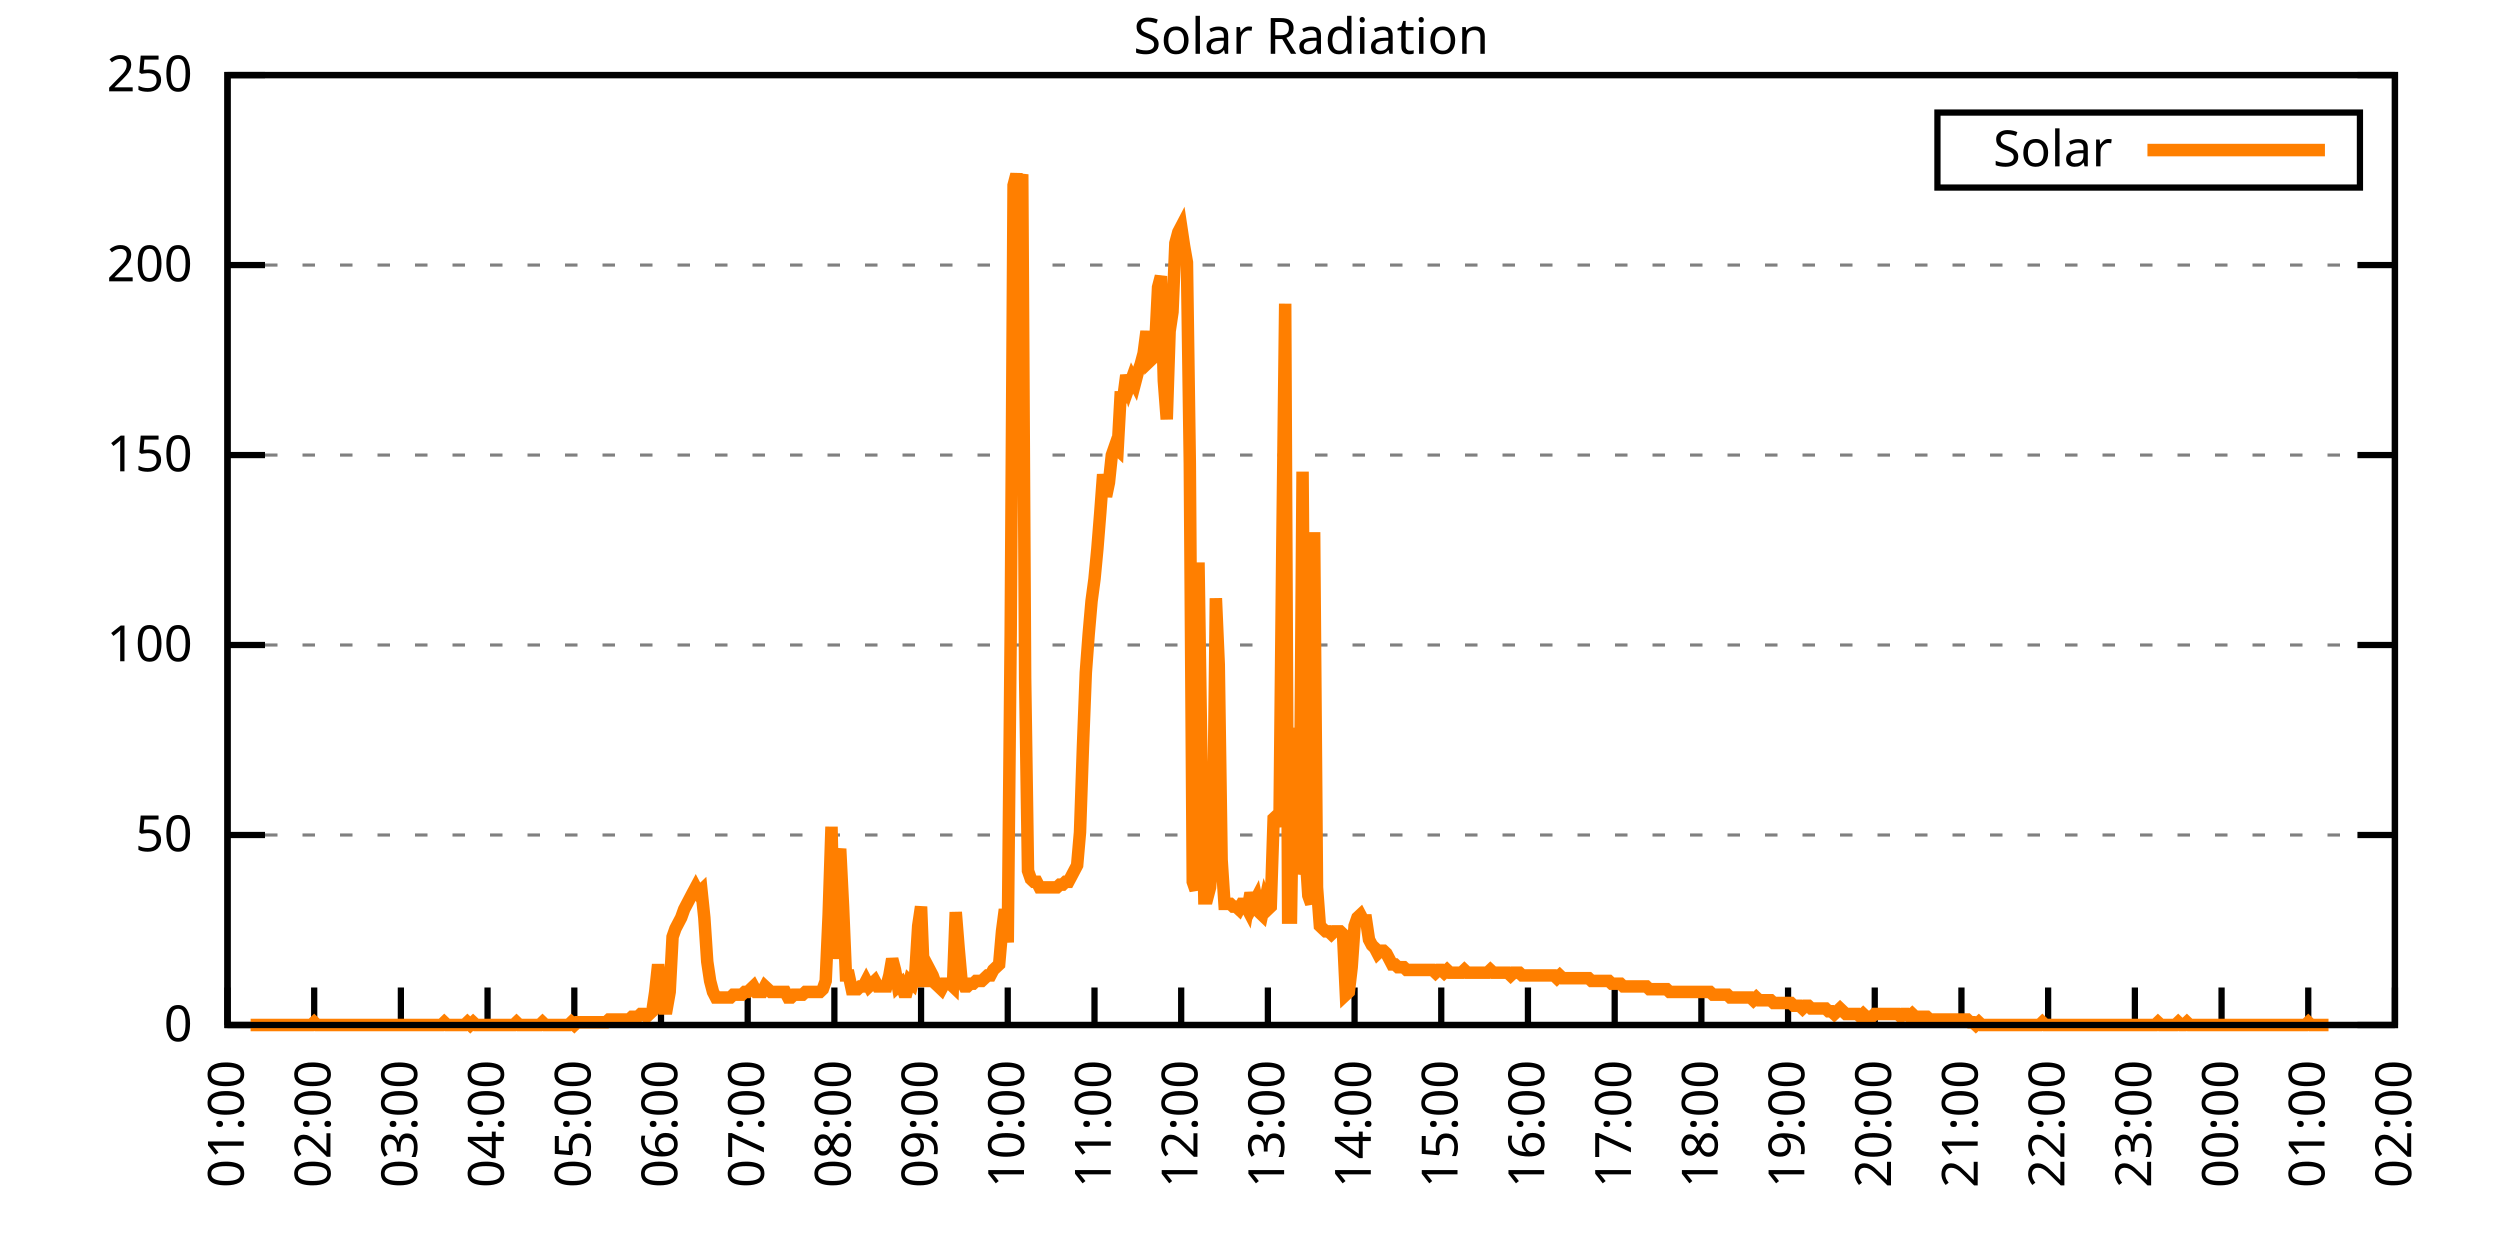
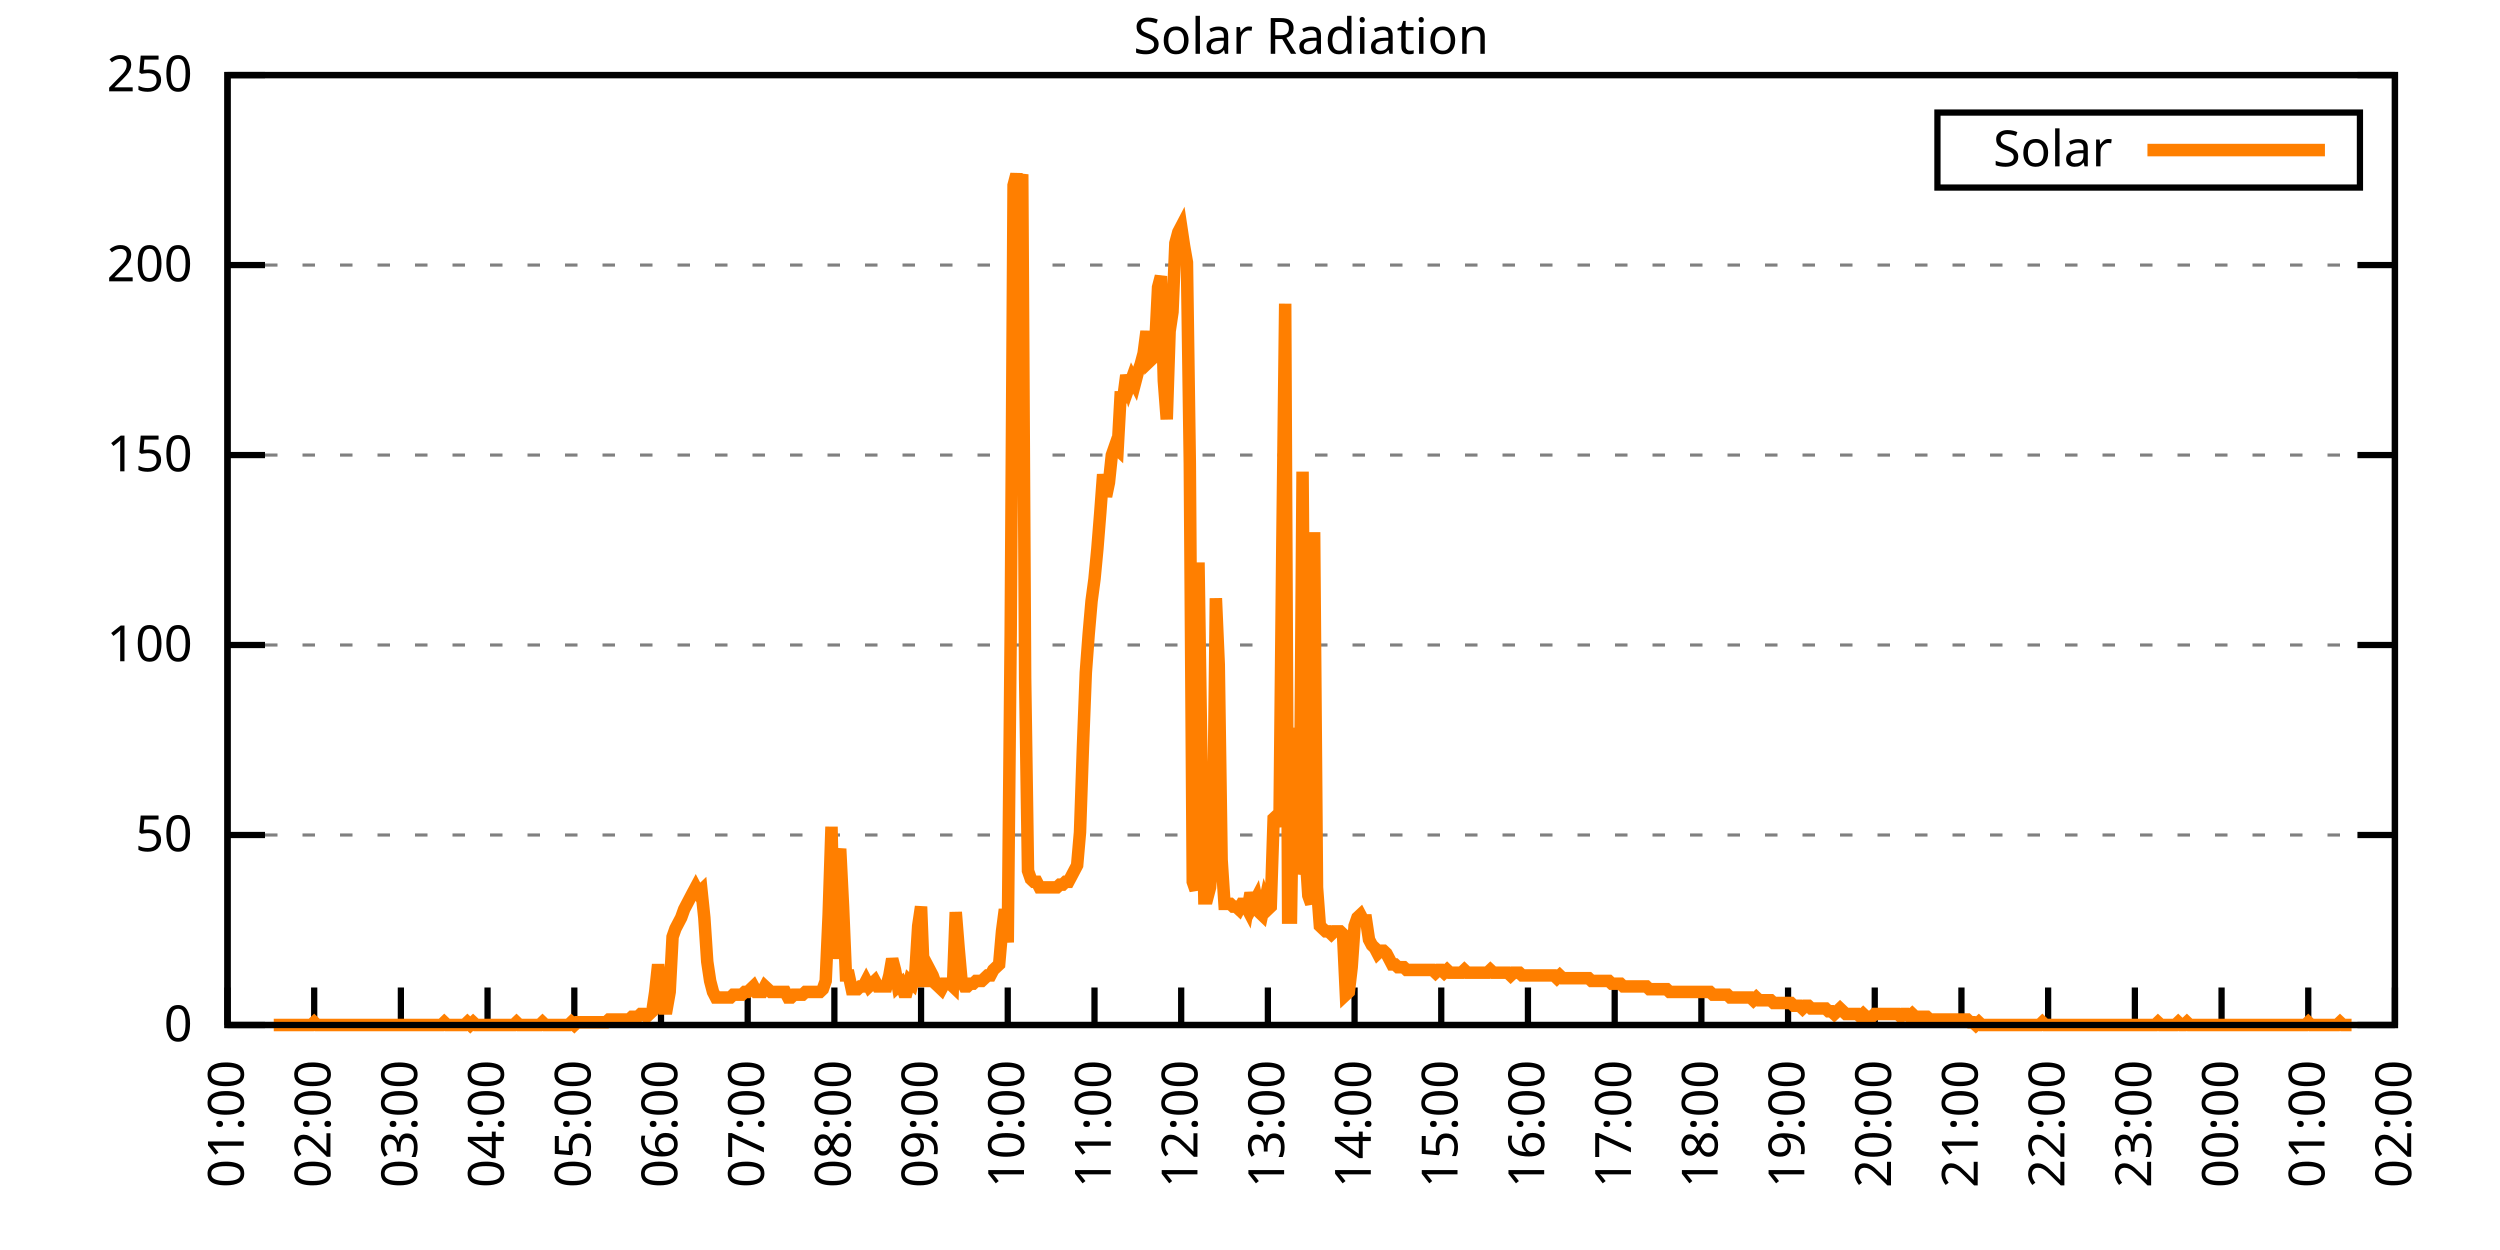
<svg xmlns="http://www.w3.org/2000/svg" xmlns:xlink="http://www.w3.org/1999/xlink" width="400" height="200" viewBox="0 0 400 200">
  <g id="gnuplot_canvas">
    <rect x="0" y="0" width="400" height="200" fill="none" />
    <defs>
      <circle id="gpDot" r="0.5" stroke-width="0.5" stroke="currentColor" />
      <path id="gpPt0" stroke-width="0.333" stroke="currentColor" d="M-1,0 h2 M0,-1 v2" />
      <path id="gpPt1" stroke-width="0.333" stroke="currentColor" d="M-1,-1 L1,1 M1,-1 L-1,1" />
      <path id="gpPt2" stroke-width="0.333" stroke="currentColor" d="M-1,0 L1,0 M0,-1 L0,1 M-1,-1 L1,1 M-1,1 L1,-1" />
      <rect id="gpPt3" stroke-width="0.333" stroke="currentColor" x="-1" y="-1" width="2" height="2" />
      <rect id="gpPt4" stroke-width="0.333" stroke="currentColor" fill="currentColor" x="-1" y="-1" width="2" height="2" />
      <circle id="gpPt5" stroke-width="0.333" stroke="currentColor" cx="0" cy="0" r="1" />
      <use xlink:href="#gpPt5" id="gpPt6" fill="currentColor" stroke="none" />
      <path id="gpPt7" stroke-width="0.333" stroke="currentColor" d="M0,-1.33 L-1.33,0.67 L1.33,0.67 z" />
      <use xlink:href="#gpPt7" id="gpPt8" fill="currentColor" stroke="none" />
      <use xlink:href="#gpPt7" id="gpPt9" stroke="currentColor" transform="rotate(180)" />
      <use xlink:href="#gpPt9" id="gpPt10" fill="currentColor" stroke="none" />
      <use xlink:href="#gpPt3" id="gpPt11" stroke="currentColor" transform="rotate(45)" />
      <use xlink:href="#gpPt11" id="gpPt12" fill="currentColor" stroke="none" />
      <path id="gpPt13" stroke-width="0.333" stroke="currentColor" d="M0,1.330 L1.265,0.411 L0.782,-1.067 L-0.782,-1.076 L-1.265,0.411 z" />
      <use xlink:href="#gpPt13" id="gpPt14" fill="currentColor" stroke="none" />
      <filter id="textbox" filterUnits="objectBoundingBox" x="0" y="0" height="1" width="1">
        <feFlood flood-color="white" flood-opacity="1" result="bgnd" />
        <feComposite in="SourceGraphic" in2="bgnd" operator="atop" />
      </filter>
      <filter id="greybox" filterUnits="objectBoundingBox" x="0" y="0" height="1" width="1">
        <feFlood flood-color="lightgrey" flood-opacity="1" result="grey" />
        <feComposite in="SourceGraphic" in2="grey" operator="atop" />
      </filter>
    </defs>
    <g fill="none" color="white" stroke="currentColor" stroke-width="1.00" stroke-linecap="butt" stroke-linejoin="miter">
</g>
    <g fill="none" color="black" stroke="currentColor" stroke-width="1.00" stroke-linecap="butt" stroke-linejoin="miter">
      <g stroke="none" shape-rendering="crispEdges">
        <polygon fill="rgb(255, 255, 255)" points="36.40,164.00 383.18,164.00 383.18,12.02 36.40,12.02 " />
      </g>
    </g>
    <g fill="none" color="black" stroke="currentColor" stroke-width="1.00" stroke-linecap="butt" stroke-linejoin="miter">
</g>
    <g fill="none" color="black" stroke="black" stroke-width="0.50" stroke-linecap="butt" stroke-linejoin="miter">
</g>
    <g fill="none" color="gray" stroke="currentColor" stroke-width="0.50" stroke-linecap="butt" stroke-linejoin="miter">
      <path stroke="gray" stroke-dasharray="2,4" class="gridline" d="M36.40,164.00 L383.19,164.00  " />
    </g>
    <g fill="none" color="gray" stroke="gray" stroke-width="1.00" stroke-linecap="butt" stroke-linejoin="miter">
</g>
    <g fill="none" color="black" stroke="currentColor" stroke-width="1.00" stroke-linecap="butt" stroke-linejoin="miter">
      <path stroke="black" d="M36.40,164.00 L42.40,164.00 M383.19,164.00 L377.19,164.00  " />
      <g transform="translate(30.80,166.60)" stroke="none" fill="black" font-family="Sans" font-size="8.00" text-anchor="end">
        <text>
          <tspan font-family="Sans"> 0</tspan>
        </text>
      </g>
    </g>
    <g fill="none" color="black" stroke="currentColor" stroke-width="1.00" stroke-linecap="butt" stroke-linejoin="miter">
</g>
    <g fill="none" color="black" stroke="black" stroke-width="0.50" stroke-linecap="butt" stroke-linejoin="miter">
</g>
    <g fill="none" color="gray" stroke="currentColor" stroke-width="0.50" stroke-linecap="butt" stroke-linejoin="miter">
      <path stroke="gray" stroke-dasharray="2,4" class="gridline" d="M36.40,133.60 L383.19,133.60  " />
    </g>
    <g fill="none" color="gray" stroke="gray" stroke-width="1.00" stroke-linecap="butt" stroke-linejoin="miter">
</g>
    <g fill="none" color="black" stroke="currentColor" stroke-width="1.00" stroke-linecap="butt" stroke-linejoin="miter">
      <path stroke="black" d="M36.40,133.60 L42.40,133.60 M383.19,133.60 L377.19,133.60  " />
      <g transform="translate(30.80,136.20)" stroke="none" fill="black" font-family="Sans" font-size="8.00" text-anchor="end">
        <text>
          <tspan font-family="Sans"> 50</tspan>
        </text>
      </g>
    </g>
    <g fill="none" color="black" stroke="currentColor" stroke-width="1.00" stroke-linecap="butt" stroke-linejoin="miter">
</g>
    <g fill="none" color="black" stroke="black" stroke-width="0.50" stroke-linecap="butt" stroke-linejoin="miter">
</g>
    <g fill="none" color="gray" stroke="currentColor" stroke-width="0.50" stroke-linecap="butt" stroke-linejoin="miter">
      <path stroke="gray" stroke-dasharray="2,4" class="gridline" d="M36.40,103.20 L383.19,103.20  " />
    </g>
    <g fill="none" color="gray" stroke="gray" stroke-width="1.00" stroke-linecap="butt" stroke-linejoin="miter">
</g>
    <g fill="none" color="black" stroke="currentColor" stroke-width="1.00" stroke-linecap="butt" stroke-linejoin="miter">
      <path stroke="black" d="M36.40,103.20 L42.40,103.20 M383.19,103.20 L377.19,103.20  " />
      <g transform="translate(30.80,105.80)" stroke="none" fill="black" font-family="Sans" font-size="8.00" text-anchor="end">
        <text>
          <tspan font-family="Sans"> 100</tspan>
        </text>
      </g>
    </g>
    <g fill="none" color="black" stroke="currentColor" stroke-width="1.00" stroke-linecap="butt" stroke-linejoin="miter">
</g>
    <g fill="none" color="black" stroke="black" stroke-width="0.50" stroke-linecap="butt" stroke-linejoin="miter">
</g>
    <g fill="none" color="gray" stroke="currentColor" stroke-width="0.50" stroke-linecap="butt" stroke-linejoin="miter">
      <path stroke="gray" stroke-dasharray="2,4" class="gridline" d="M36.40,72.81 L383.19,72.81  " />
    </g>
    <g fill="none" color="gray" stroke="gray" stroke-width="1.00" stroke-linecap="butt" stroke-linejoin="miter">
</g>
    <g fill="none" color="black" stroke="currentColor" stroke-width="1.00" stroke-linecap="butt" stroke-linejoin="miter">
      <path stroke="black" d="M36.40,72.81 L42.40,72.81 M383.19,72.81 L377.19,72.81  " />
      <g transform="translate(30.80,75.41)" stroke="none" fill="black" font-family="Sans" font-size="8.00" text-anchor="end">
        <text>
          <tspan font-family="Sans"> 150</tspan>
        </text>
      </g>
    </g>
    <g fill="none" color="black" stroke="currentColor" stroke-width="1.00" stroke-linecap="butt" stroke-linejoin="miter">
</g>
    <g fill="none" color="black" stroke="black" stroke-width="0.50" stroke-linecap="butt" stroke-linejoin="miter">
</g>
    <g fill="none" color="gray" stroke="currentColor" stroke-width="0.50" stroke-linecap="butt" stroke-linejoin="miter">
      <path stroke="gray" stroke-dasharray="2,4" class="gridline" d="M36.40,42.41 L383.19,42.41  " />
    </g>
    <g fill="none" color="gray" stroke="gray" stroke-width="1.00" stroke-linecap="butt" stroke-linejoin="miter">
</g>
    <g fill="none" color="black" stroke="currentColor" stroke-width="1.00" stroke-linecap="butt" stroke-linejoin="miter">
      <path stroke="black" d="M36.40,42.41 L42.40,42.41 M383.19,42.41 L377.19,42.41  " />
      <g transform="translate(30.80,45.01)" stroke="none" fill="black" font-family="Sans" font-size="8.00" text-anchor="end">
        <text>
          <tspan font-family="Sans"> 200</tspan>
        </text>
      </g>
    </g>
    <g fill="none" color="black" stroke="currentColor" stroke-width="1.00" stroke-linecap="butt" stroke-linejoin="miter">
</g>
    <g fill="none" color="black" stroke="black" stroke-width="0.50" stroke-linecap="butt" stroke-linejoin="miter">
</g>
    <g fill="none" color="gray" stroke="currentColor" stroke-width="0.50" stroke-linecap="butt" stroke-linejoin="miter">
      <path stroke="gray" stroke-dasharray="2,4" class="gridline" d="M36.40,12.01 L383.19,12.01  " />
    </g>
    <g fill="none" color="gray" stroke="gray" stroke-width="1.00" stroke-linecap="butt" stroke-linejoin="miter">
</g>
    <g fill="none" color="black" stroke="currentColor" stroke-width="1.00" stroke-linecap="butt" stroke-linejoin="miter">
      <path stroke="black" d="M36.40,12.01 L42.40,12.01 M383.19,12.01 L377.19,12.01  " />
      <g transform="translate(30.80,14.61)" stroke="none" fill="black" font-family="Sans" font-size="8.00" text-anchor="end">
        <text>
          <tspan font-family="Sans"> 250</tspan>
        </text>
      </g>
    </g>
    <g fill="none" color="black" stroke="currentColor" stroke-width="1.00" stroke-linecap="butt" stroke-linejoin="miter">
      <path stroke="black" d="M36.40,164.00 L36.40,158.00  " />
      <g transform="translate(39.00,169.60) rotate(270.00)" stroke="none" fill="black" font-family="Sans" font-size="8.00" text-anchor="end">
        <text>
          <tspan font-family="Sans">01:00</tspan>
        </text>
      </g>
    </g>
    <g fill="none" color="black" stroke="currentColor" stroke-width="1.00" stroke-linecap="butt" stroke-linejoin="miter">
      <path stroke="black" d="M50.27,164.00 L50.27,158.00  " />
      <g transform="translate(52.87,169.60) rotate(270.00)" stroke="none" fill="black" font-family="Sans" font-size="8.00" text-anchor="end">
        <text>
          <tspan font-family="Sans">02:00</tspan>
        </text>
      </g>
    </g>
    <g fill="none" color="black" stroke="currentColor" stroke-width="1.00" stroke-linecap="butt" stroke-linejoin="miter">
      <path stroke="black" d="M64.14,164.00 L64.14,158.00  " />
      <g transform="translate(66.74,169.60) rotate(270.00)" stroke="none" fill="black" font-family="Sans" font-size="8.00" text-anchor="end">
        <text>
          <tspan font-family="Sans">03:00</tspan>
        </text>
      </g>
    </g>
    <g fill="none" color="black" stroke="currentColor" stroke-width="1.00" stroke-linecap="butt" stroke-linejoin="miter">
      <path stroke="black" d="M78.01,164.00 L78.01,158.00  " />
      <g transform="translate(80.61,169.60) rotate(270.00)" stroke="none" fill="black" font-family="Sans" font-size="8.00" text-anchor="end">
        <text>
          <tspan font-family="Sans">04:00</tspan>
        </text>
      </g>
    </g>
    <g fill="none" color="black" stroke="currentColor" stroke-width="1.00" stroke-linecap="butt" stroke-linejoin="miter">
      <path stroke="black" d="M91.89,164.00 L91.89,158.00  " />
      <g transform="translate(94.49,169.60) rotate(270.00)" stroke="none" fill="black" font-family="Sans" font-size="8.00" text-anchor="end">
        <text>
          <tspan font-family="Sans">05:00</tspan>
        </text>
      </g>
    </g>
    <g fill="none" color="black" stroke="currentColor" stroke-width="1.00" stroke-linecap="butt" stroke-linejoin="miter">
      <path stroke="black" d="M105.76,164.00 L105.76,158.00  " />
      <g transform="translate(108.36,169.60) rotate(270.00)" stroke="none" fill="black" font-family="Sans" font-size="8.00" text-anchor="end">
        <text>
          <tspan font-family="Sans">06:00</tspan>
        </text>
      </g>
    </g>
    <g fill="none" color="black" stroke="currentColor" stroke-width="1.00" stroke-linecap="butt" stroke-linejoin="miter">
      <path stroke="black" d="M119.63,164.00 L119.63,158.00  " />
      <g transform="translate(122.23,169.60) rotate(270.00)" stroke="none" fill="black" font-family="Sans" font-size="8.00" text-anchor="end">
        <text>
          <tspan font-family="Sans">07:00</tspan>
        </text>
      </g>
    </g>
    <g fill="none" color="black" stroke="currentColor" stroke-width="1.00" stroke-linecap="butt" stroke-linejoin="miter">
      <path stroke="black" d="M133.50,164.00 L133.50,158.00  " />
      <g transform="translate(136.10,169.60) rotate(270.00)" stroke="none" fill="black" font-family="Sans" font-size="8.00" text-anchor="end">
        <text>
          <tspan font-family="Sans">08:00</tspan>
        </text>
      </g>
    </g>
    <g fill="none" color="black" stroke="currentColor" stroke-width="1.00" stroke-linecap="butt" stroke-linejoin="miter">
      <path stroke="black" d="M147.37,164.00 L147.37,158.00  " />
      <g transform="translate(149.97,169.60) rotate(270.00)" stroke="none" fill="black" font-family="Sans" font-size="8.00" text-anchor="end">
        <text>
          <tspan font-family="Sans">09:00</tspan>
        </text>
      </g>
    </g>
    <g fill="none" color="black" stroke="currentColor" stroke-width="1.00" stroke-linecap="butt" stroke-linejoin="miter">
      <path stroke="black" d="M161.24,164.00 L161.24,158.00  " />
      <g transform="translate(163.84,169.60) rotate(270.00)" stroke="none" fill="black" font-family="Sans" font-size="8.00" text-anchor="end">
        <text>
          <tspan font-family="Sans">10:00</tspan>
        </text>
      </g>
    </g>
    <g fill="none" color="black" stroke="currentColor" stroke-width="1.00" stroke-linecap="butt" stroke-linejoin="miter">
      <path stroke="black" d="M175.12,164.00 L175.12,158.00  " />
      <g transform="translate(177.72,169.60) rotate(270.00)" stroke="none" fill="black" font-family="Sans" font-size="8.00" text-anchor="end">
        <text>
          <tspan font-family="Sans">11:00</tspan>
        </text>
      </g>
    </g>
    <g fill="none" color="black" stroke="currentColor" stroke-width="1.00" stroke-linecap="butt" stroke-linejoin="miter">
      <path stroke="black" d="M188.99,164.00 L188.99,158.00  " />
      <g transform="translate(191.59,169.60) rotate(270.00)" stroke="none" fill="black" font-family="Sans" font-size="8.00" text-anchor="end">
        <text>
          <tspan font-family="Sans">12:00</tspan>
        </text>
      </g>
    </g>
    <g fill="none" color="black" stroke="currentColor" stroke-width="1.00" stroke-linecap="butt" stroke-linejoin="miter">
      <path stroke="black" d="M202.86,164.00 L202.86,158.00  " />
      <g transform="translate(205.46,169.60) rotate(270.00)" stroke="none" fill="black" font-family="Sans" font-size="8.00" text-anchor="end">
        <text>
          <tspan font-family="Sans">13:00</tspan>
        </text>
      </g>
    </g>
    <g fill="none" color="black" stroke="currentColor" stroke-width="1.00" stroke-linecap="butt" stroke-linejoin="miter">
      <path stroke="black" d="M216.73,164.00 L216.73,158.00  " />
      <g transform="translate(219.33,169.60) rotate(270.00)" stroke="none" fill="black" font-family="Sans" font-size="8.00" text-anchor="end">
        <text>
          <tspan font-family="Sans">14:00</tspan>
        </text>
      </g>
    </g>
    <g fill="none" color="black" stroke="currentColor" stroke-width="1.00" stroke-linecap="butt" stroke-linejoin="miter">
      <path stroke="black" d="M230.60,164.00 L230.60,158.00  " />
      <g transform="translate(233.20,169.60) rotate(270.00)" stroke="none" fill="black" font-family="Sans" font-size="8.00" text-anchor="end">
        <text>
          <tspan font-family="Sans">15:00</tspan>
        </text>
      </g>
    </g>
    <g fill="none" color="black" stroke="currentColor" stroke-width="1.00" stroke-linecap="butt" stroke-linejoin="miter">
      <path stroke="black" d="M244.47,164.00 L244.47,158.00  " />
      <g transform="translate(247.07,169.60) rotate(270.00)" stroke="none" fill="black" font-family="Sans" font-size="8.00" text-anchor="end">
        <text>
          <tspan font-family="Sans">16:00</tspan>
        </text>
      </g>
    </g>
    <g fill="none" color="black" stroke="currentColor" stroke-width="1.00" stroke-linecap="butt" stroke-linejoin="miter">
      <path stroke="black" d="M258.35,164.00 L258.35,158.00  " />
      <g transform="translate(260.95,169.60) rotate(270.00)" stroke="none" fill="black" font-family="Sans" font-size="8.00" text-anchor="end">
        <text>
          <tspan font-family="Sans">17:00</tspan>
        </text>
      </g>
    </g>
    <g fill="none" color="black" stroke="currentColor" stroke-width="1.00" stroke-linecap="butt" stroke-linejoin="miter">
      <path stroke="black" d="M272.22,164.00 L272.22,158.00  " />
      <g transform="translate(274.82,169.60) rotate(270.00)" stroke="none" fill="black" font-family="Sans" font-size="8.00" text-anchor="end">
        <text>
          <tspan font-family="Sans">18:00</tspan>
        </text>
      </g>
    </g>
    <g fill="none" color="black" stroke="currentColor" stroke-width="1.00" stroke-linecap="butt" stroke-linejoin="miter">
      <path stroke="black" d="M286.09,164.00 L286.09,158.00  " />
      <g transform="translate(288.69,169.60) rotate(270.00)" stroke="none" fill="black" font-family="Sans" font-size="8.00" text-anchor="end">
        <text>
          <tspan font-family="Sans">19:00</tspan>
        </text>
      </g>
    </g>
    <g fill="none" color="black" stroke="currentColor" stroke-width="1.00" stroke-linecap="butt" stroke-linejoin="miter">
      <path stroke="black" d="M299.96,164.00 L299.96,158.00  " />
      <g transform="translate(302.56,169.60) rotate(270.00)" stroke="none" fill="black" font-family="Sans" font-size="8.00" text-anchor="end">
        <text>
          <tspan font-family="Sans">20:00</tspan>
        </text>
      </g>
    </g>
    <g fill="none" color="black" stroke="currentColor" stroke-width="1.00" stroke-linecap="butt" stroke-linejoin="miter">
      <path stroke="black" d="M313.83,164.00 L313.83,158.00  " />
      <g transform="translate(316.43,169.60) rotate(270.00)" stroke="none" fill="black" font-family="Sans" font-size="8.00" text-anchor="end">
        <text>
          <tspan font-family="Sans">21:00</tspan>
        </text>
      </g>
    </g>
    <g fill="none" color="black" stroke="currentColor" stroke-width="1.00" stroke-linecap="butt" stroke-linejoin="miter">
      <path stroke="black" d="M327.70,164.00 L327.70,158.00  " />
      <g transform="translate(330.30,169.60) rotate(270.00)" stroke="none" fill="black" font-family="Sans" font-size="8.00" text-anchor="end">
        <text>
          <tspan font-family="Sans">22:00</tspan>
        </text>
      </g>
    </g>
    <g fill="none" color="black" stroke="currentColor" stroke-width="1.00" stroke-linecap="butt" stroke-linejoin="miter">
      <path stroke="black" d="M341.58,164.00 L341.58,158.00  " />
      <g transform="translate(344.18,169.60) rotate(270.00)" stroke="none" fill="black" font-family="Sans" font-size="8.00" text-anchor="end">
        <text>
          <tspan font-family="Sans">23:00</tspan>
        </text>
      </g>
    </g>
    <g fill="none" color="black" stroke="currentColor" stroke-width="1.00" stroke-linecap="butt" stroke-linejoin="miter">
      <path stroke="black" d="M355.45,164.00 L355.45,158.00  " />
      <g transform="translate(358.05,169.60) rotate(270.00)" stroke="none" fill="black" font-family="Sans" font-size="8.00" text-anchor="end">
        <text>
          <tspan font-family="Sans">00:00</tspan>
        </text>
      </g>
    </g>
    <g fill="none" color="black" stroke="currentColor" stroke-width="1.00" stroke-linecap="butt" stroke-linejoin="miter">
      <path stroke="black" d="M369.32,164.00 L369.32,158.00  " />
      <g transform="translate(371.92,169.60) rotate(270.00)" stroke="none" fill="black" font-family="Sans" font-size="8.00" text-anchor="end">
        <text>
          <tspan font-family="Sans">01:00</tspan>
        </text>
      </g>
    </g>
    <g fill="none" color="black" stroke="currentColor" stroke-width="1.00" stroke-linecap="butt" stroke-linejoin="miter">
      <path stroke="black" d="M383.19,164.00 L383.19,158.00  " />
      <g transform="translate(385.79,169.60) rotate(270.00)" stroke="none" fill="black" font-family="Sans" font-size="8.00" text-anchor="end">
        <text>
          <tspan font-family="Sans">02:00</tspan>
        </text>
      </g>
    </g>
    <g fill="none" color="black" stroke="currentColor" stroke-width="1.00" stroke-linecap="butt" stroke-linejoin="miter">
</g>
    <g fill="none" color="black" stroke="currentColor" stroke-width="1.00" stroke-linecap="butt" stroke-linejoin="miter">
      <path stroke="black" d="M36.40,12.01 L36.40,164.00 L383.19,164.00 L383.19,12.01 L36.40,12.01 Z  " />
    </g>
    <g fill="none" color="black" stroke="currentColor" stroke-width="1.00" stroke-linecap="butt" stroke-linejoin="miter">
</g>
    <g fill="none" color="black" stroke="currentColor" stroke-width="1.00" stroke-linecap="butt" stroke-linejoin="miter">
      <path stroke="black" d="M309.99,30.01 L309.99,18.01 L377.59,18.01 L377.59,30.01 L309.99,30.01 Z  " />
    </g>
    <g id="Solar_Radiation_plot_1">
      <g fill="none" color="white" stroke="black" stroke-width="2.00" stroke-linecap="butt" stroke-linejoin="miter">
</g>
      <g fill="none" color="black" stroke="currentColor" stroke-width="2.00" stroke-linecap="butt" stroke-linejoin="miter">
        <g transform="translate(337.99,26.61)" stroke="none" fill="black" font-family="Sans" font-size="8.00" text-anchor="end">
          <text>
            <tspan font-family="Sans">Solar</tspan>
          </text>
        </g>
      </g>
      <g fill="none" color="black" stroke="currentColor" stroke-width="2.00" stroke-linecap="butt" stroke-linejoin="miter">
-         <path stroke="rgb(255, 127,   0)" d="M343.59,24.01 L371.99,24.01 M40.10,164.00 L40.56,164.00 L41.02,164.00 L41.49,164.00 L41.95,164.00 L42.41,164.00   L42.87,164.00 L43.34,164.00 L43.80,164.00 L44.26,164.00 L44.72,164.00 L45.19,164.00 L45.65,164.00 L46.11,164.00   L46.57,164.00 L47.03,164.00 L47.50,164.00 L47.96,164.00 L48.42,164.00 L48.88,164.00 L49.35,164.00 L49.81,164.00   L50.27,163.56 L50.73,164.00 L51.20,164.00 L51.66,164.00 L52.12,164.00 L52.58,164.00 L53.05,164.00 L53.51,164.00   L53.97,164.00 L54.43,164.00 L54.90,164.00 L55.36,164.00 L55.82,164.00 L56.28,164.00 L56.75,164.00 L57.21,164.00   L57.67,164.00 L58.13,164.00 L58.59,164.00 L59.06,164.00 L59.52,164.00 L59.98,164.00 L60.44,164.00 L60.91,164.00   L61.37,164.00 L61.83,164.00 L62.29,164.00 L62.76,164.00 L63.22,164.00 L63.68,164.00 L64.14,164.00 L64.61,164.00   L65.07,164.00 L65.53,164.00 L65.99,164.00 L66.46,164.00 L66.92,164.00 L67.38,164.00 L67.84,164.00 L68.30,164.00   L68.77,164.00 L69.23,164.00 L69.69,164.00 L70.15,164.00 L70.62,164.00 L71.08,163.56 L71.54,164.00 L72.00,164.00   L72.47,164.00 L72.93,164.00 L73.39,164.00 L73.85,164.00 L74.32,164.00 L74.78,163.56 L75.24,164.00 L75.70,163.56   L76.17,164.00 L76.63,164.00 L77.09,164.00 L77.55,164.00 L78.01,164.00 L78.48,164.00 L78.94,164.00 L79.40,164.00   L79.86,164.00 L80.33,164.00 L80.79,164.00 L81.25,164.00 L81.71,164.00 L82.18,164.00 L82.64,163.56 L83.10,164.00   L83.56,164.00 L84.03,164.00 L84.49,164.00 L84.95,164.00 L85.41,164.00 L85.88,164.00 L86.34,164.00 L86.80,163.56   L87.26,164.00 L87.72,164.00 L88.19,164.00 L88.65,164.00 L89.11,164.00 L89.57,164.00 L90.04,164.00 L90.50,164.00   L90.96,164.00 L91.42,163.56 L91.89,164.00 L92.35,163.56 L92.81,163.56 L93.27,163.56 L93.74,163.56 L94.20,163.56   L94.66,163.56 L95.12,163.56 L95.59,163.56 L96.05,163.56 L96.51,163.56 L96.97,163.56 L97.44,163.12 L97.90,163.12   L98.36,163.12 L98.82,163.12 L99.28,163.12 L99.75,163.12 L100.21,163.12 L100.67,163.12 L101.13,162.68 L101.60,162.68   L102.06,162.68 L102.52,162.24 L102.98,162.24 L103.45,162.68 L103.91,162.24 L104.37,161.80 L104.83,158.71 L105.30,154.31   L105.76,158.71 L106.22,161.36 L106.68,161.36 L107.15,158.71 L107.61,149.90 L108.07,148.58 L108.53,147.70 L108.99,146.82   L109.46,145.50 L109.92,144.62 L110.38,143.74 L110.84,142.86 L111.31,141.98 L111.77,142.86 L112.23,142.42 L112.69,146.82   L113.16,153.87 L113.62,156.95 L114.08,158.71 L114.54,159.60 L115.01,159.60 L115.47,159.60 L115.93,159.60 L116.39,159.60   L116.86,159.60 L117.32,159.15 L117.78,159.15 L118.24,159.15 L118.70,159.15 L119.17,158.71 L119.63,158.71 L120.09,158.27   L120.55,157.83 L121.02,158.71 L121.48,158.71 L121.94,158.71 L122.40,157.83 L122.87,158.27 L123.33,158.71 L123.79,158.71   L124.25,158.71 L124.72,158.71 L125.18,158.71 L125.64,158.71 L126.10,159.60 L126.57,159.60 L127.03,159.15 L127.49,159.15   L127.95,159.15 L128.41,159.15 L128.88,158.71 L129.34,158.71 L129.80,158.71 L130.26,158.71 L130.73,158.71 L131.19,158.71   L131.65,158.27 L132.11,156.95 L132.58,146.38 L133.04,132.28 L133.50,153.43 L133.96,138.45 L134.43,135.81 L134.89,145.06   L135.35,156.07 L135.81,156.07 L136.28,158.27 L136.74,158.27 L137.20,158.27 L137.66,157.83 L138.13,157.83 L138.59,156.95   L139.05,157.83 L139.51,157.39 L139.97,156.95 L140.44,157.83 L140.90,157.83 L141.36,157.83 L141.82,157.83 L142.29,156.07   L142.75,153.43 L143.21,155.19 L143.67,157.83 L144.14,157.39 L144.60,158.71 L145.06,158.71 L145.52,156.95 L145.99,157.39   L146.45,155.63 L146.91,148.14 L147.37,145.06 L147.84,156.95 L148.30,156.95 L148.76,155.19 L149.22,156.07 L149.68,157.39   L150.15,157.83 L150.61,158.27 L151.07,157.39 L151.53,157.39 L152.00,157.39 L152.46,157.83 L152.92,145.94 L153.38,151.67   L153.85,156.95 L154.31,157.83 L154.77,157.83 L155.23,157.39 L155.70,157.39 L156.16,156.95 L156.62,156.95 L157.08,156.95   L157.55,156.51 L158.01,156.07 L158.47,156.07 L158.93,155.19 L159.39,154.75 L159.86,154.31 L160.32,149.02 L160.78,145.50   L161.24,150.79 L161.71,101.45 L162.17,29.65 L162.63,27.89 L163.09,30.09 L163.56,27.89 L164.02,108.50 L164.48,139.33   L164.94,140.65 L165.41,141.09 L165.87,141.09 L166.33,141.98 L166.79,141.98 L167.26,141.98 L167.72,141.98 L168.18,141.98   L168.64,141.98 L169.10,141.98 L169.57,141.54 L170.03,141.54 L170.49,141.09 L170.95,141.09 L171.42,140.21 L171.88,139.33   L172.34,138.45 L172.80,133.17 L173.27,119.51 L173.73,107.62 L174.19,101.45 L174.65,96.16 L175.12,92.64 L175.58,87.80   L176.04,82.07 L176.50,75.90 L176.97,79.43 L177.43,77.22 L177.89,72.82 L178.35,71.50 L178.82,71.94 L179.28,63.57   L179.74,63.57 L180.20,60.04 L180.66,61.81 L181.13,60.48 L181.59,61.37 L182.05,59.60 L182.51,58.28 L182.98,56.52   L183.44,53.00 L183.90,57.84 L184.36,57.40 L184.83,55.20 L185.29,45.95 L185.75,44.19 L186.21,60.93 L186.68,67.09   L187.14,53.00 L187.60,49.91 L188.06,38.90 L188.53,37.14 L188.99,36.26 L189.45,39.34 L189.91,41.98 L190.37,74.14   L190.84,141.09 L191.30,142.42 L191.76,90.00 L192.22,121.27 L192.69,143.74 L193.15,143.74 L193.61,141.98 L194.07,135.81   L194.54,95.72 L195.00,106.30 L195.46,137.57 L195.92,144.62 L196.39,144.62 L196.85,144.62 L197.31,145.06 L197.77,145.06   L198.24,145.50 L198.70,144.62 L199.16,144.62 L199.62,145.50 L200.08,142.86 L200.55,144.62 L201.01,143.74 L201.47,145.94   L201.93,146.38 L202.40,144.18 L202.86,145.50 L203.32,145.06 L203.78,130.96 L204.25,130.52 L204.71,132.28 L205.17,87.35   L205.63,48.59 L206.10,146.82 L206.56,146.82 L207.02,116.43 L207.48,139.77 L207.95,138.01 L208.41,75.46 L208.87,136.25   L209.33,143.30 L209.80,144.62 L210.26,85.15 L210.72,141.98 L211.18,148.14 L211.64,148.58 L212.11,149.02 L212.57,149.02   L213.03,149.46 L213.49,149.02 L213.96,149.02 L214.42,149.02 L214.88,149.46 L215.34,159.15 L215.81,158.71 L216.27,154.75   L216.73,148.14 L217.19,146.82 L217.66,146.38 L218.12,147.26 L218.58,147.26 L219.04,150.34 L219.51,151.23 L219.97,151.67   L220.43,152.55 L220.89,152.11 L221.35,152.11 L221.82,152.55 L222.28,153.43 L222.74,154.31 L223.20,154.31 L223.67,154.75   L224.13,154.75 L224.59,154.75 L225.05,155.19 L225.52,155.19 L225.98,155.19 L226.44,155.19 L226.90,155.19 L227.37,155.19   L227.83,155.19 L228.29,155.19 L228.75,155.19 L229.22,155.19 L229.68,155.63 L230.14,155.19 L230.60,155.19 L231.06,155.63   L231.53,155.19 L231.99,155.63 L232.45,155.63 L232.91,155.63 L233.38,155.63 L233.84,155.63 L234.30,155.19 L234.76,155.63   L235.23,155.63 L235.69,155.63 L236.15,155.63 L236.61,155.63 L237.08,155.63 L237.54,155.63 L238.00,155.63 L238.46,155.19   L238.93,155.63 L239.39,155.63 L239.85,155.63 L240.31,155.63 L240.77,155.63 L241.24,155.63 L241.70,156.07 L242.16,155.63   L242.62,155.63 L243.09,155.63 L243.55,156.07 L244.01,156.07 L244.47,156.07 L244.94,156.07 L245.40,156.07 L245.86,156.07   L246.32,156.07 L246.79,156.07 L247.25,156.07 L247.71,156.07 L248.17,156.07 L248.64,156.07 L249.10,156.51 L249.56,156.07   L250.02,156.51 L250.49,156.51 L250.95,156.51 L251.41,156.51 L251.87,156.51 L252.33,156.51 L252.80,156.51 L253.26,156.51   L253.72,156.51 L254.18,156.51 L254.65,156.95 L255.11,156.95 L255.57,156.95 L256.03,156.95 L256.50,156.95 L256.96,156.95   L257.42,156.95 L257.88,157.39 L258.35,157.39 L258.81,157.39 L259.27,157.39 L259.73,157.83 L260.20,157.83 L260.66,157.83   L261.12,157.83 L261.58,157.83 L262.04,157.83 L262.51,157.83 L262.97,157.83 L263.43,157.83 L263.89,158.27 L264.36,158.27   L264.82,158.27 L265.28,158.27 L265.74,158.27 L266.21,158.27 L266.67,158.27 L267.13,158.71 L267.59,158.71 L268.06,158.71   L268.52,158.71 L268.98,158.71 L269.44,158.71 L269.91,158.71 L270.37,158.71 L270.83,158.71 L271.29,158.71 L271.75,158.71   L272.22,158.71 L272.68,158.71 L273.14,158.71 L273.60,158.71 L274.07,159.15 L274.53,159.15 L274.99,159.15 L275.45,159.15   L275.92,159.15 L276.38,159.15 L276.84,159.60 L277.30,159.60 L277.77,159.60 L278.23,159.60 L278.69,159.60 L279.15,159.60   L279.62,159.60 L280.08,159.60 L280.54,160.04 L281.00,159.60 L281.46,160.04 L281.93,160.04 L282.39,160.04 L282.85,160.04   L283.31,160.04 L283.78,160.48 L284.24,160.48 L284.70,160.48 L285.16,160.48 L285.63,160.48 L286.09,160.48 L286.55,160.48   L287.01,160.92 L287.48,160.92 L287.94,160.92 L288.40,161.36 L288.86,160.92 L289.33,160.92 L289.79,161.36 L290.25,161.36   L290.71,161.36 L291.18,161.36 L291.64,161.36 L292.10,161.36 L292.56,161.80 L293.02,161.80 L293.49,162.24 L293.95,161.80   L294.41,161.36 L294.87,161.80 L295.34,162.24 L295.80,162.24 L296.26,162.24 L296.72,162.24 L297.19,162.24 L297.65,162.68   L298.11,162.24 L298.57,162.68 L299.04,162.68 L299.50,162.68 L299.96,162.24 L300.42,162.24 L300.89,162.24 L301.35,162.24   L301.81,162.24 L302.27,162.24 L302.73,162.24 L303.20,162.24 L303.66,162.24 L304.12,162.68 L304.58,162.24 L305.05,162.24   L305.51,162.68 L305.97,162.24 L306.43,162.68 L306.90,162.68 L307.36,162.68 L307.82,162.68 L308.28,162.68 L308.75,163.12   L309.21,163.12 L309.67,163.12 L310.13,163.12 L310.60,163.12 L311.06,163.12 L311.52,163.12 L311.98,163.12 L312.44,163.12   L312.91,163.12 L313.37,163.12 L313.83,163.12 L314.29,163.12 L314.76,163.12 L315.22,163.56 L315.68,163.56 L316.14,164.00   L316.61,163.56 L317.07,164.00 L317.53,164.00 L317.99,164.00 L318.46,164.00 L318.92,164.00 L319.38,164.00 L319.84,164.00   L320.31,164.00 L320.77,164.00 L321.23,164.00 L321.69,164.00 L322.15,164.00 L322.62,164.00 L323.08,164.00 L323.54,164.00   L324.00,164.00 L324.47,164.00 L324.93,164.00 L325.39,164.00 L325.85,164.00 L326.32,164.00 L326.78,163.56 L327.24,164.00   L327.70,164.00 L328.17,164.00 L328.63,164.00 L329.09,164.00 L329.55,164.00 L330.02,164.00 L330.48,164.00 L330.94,164.00   L331.40,164.00 L331.87,164.00 L332.33,164.00 L332.79,164.00 L333.25,164.00 L333.71,164.00 L334.18,164.00 L334.64,164.00   L335.10,164.00 L335.56,164.00 L336.03,164.00 L336.49,164.00 L336.95,164.00 L337.41,164.00 L337.88,164.00 L338.34,164.00   L338.80,164.00 L339.26,164.00 L339.73,164.00 L340.19,164.00 L340.65,164.00 L341.11,164.00 L341.58,164.00 L342.04,164.00   L342.50,164.00 L342.96,164.00 L343.42,164.00 L343.89,164.00 L344.35,164.00 L344.81,164.00 L345.27,163.56 L345.74,164.00   L346.20,164.00 L346.66,164.00 L347.12,164.00 L347.59,164.00 L348.05,164.00 L348.51,163.56 L348.97,164.00 L349.44,164.00   L349.90,163.56 L350.36,164.00 L350.82,164.00 L351.29,164.00 L351.75,164.00 L352.21,164.00 L352.67,164.00 L353.13,164.00   L353.60,164.00 L354.06,164.00 L354.52,164.00 L354.98,164.00 L355.45,164.00 L355.91,164.00 L356.37,164.00 L356.83,164.00   L357.30,164.00 L357.76,164.00 L358.22,164.00 L358.68,164.00 L359.15,164.00 L359.61,164.00 L360.07,164.00 L360.53,164.00   L361.00,164.00 L361.46,164.00 L361.92,164.00 L362.38,164.00 L362.84,164.00 L363.31,164.00 L363.77,164.00 L364.23,164.00   L364.69,164.00 L365.16,164.00 L365.62,164.00 L366.08,164.00 L366.54,164.00 L367.01,164.00 L367.47,164.00 L367.93,164.00   L368.39,164.00 L368.86,164.00 L369.32,163.56 L369.78,164.00 L370.24,164.00 L370.71,164.00 L371.17,164.00 L371.63,164.00   L372.09,164.00 L372.56,164.00  " />
+         <path stroke="rgb(255, 127,   0)" d="M343.59,24.01 L371.99,24.01 M43.80,164.00 L44.26,164.00 L44.72,164.00 L45.19,164.00 L45.65,164.00 L46.11,164.00   L46.57,164.00 L47.03,164.00 L47.50,164.00 L47.96,164.00 L48.42,164.00 L48.88,164.00 L49.35,164.00 L49.81,164.00   L50.27,163.56 L50.73,164.00 L51.20,164.00 L51.66,164.00 L52.12,164.00 L52.58,164.00 L53.05,164.00 L53.51,164.00   L53.97,164.00 L54.43,164.00 L54.90,164.00 L55.36,164.00 L55.82,164.00 L56.28,164.00 L56.75,164.00 L57.21,164.00   L57.67,164.00 L58.13,164.00 L58.59,164.00 L59.06,164.00 L59.52,164.00 L59.98,164.00 L60.44,164.00 L60.91,164.00   L61.37,164.00 L61.83,164.00 L62.29,164.00 L62.76,164.00 L63.22,164.00 L63.68,164.00 L64.14,164.00 L64.61,164.00   L65.07,164.00 L65.53,164.00 L65.99,164.00 L66.46,164.00 L66.92,164.00 L67.38,164.00 L67.84,164.00 L68.30,164.00   L68.77,164.00 L69.23,164.00 L69.69,164.00 L70.15,164.00 L70.62,164.00 L71.08,163.56 L71.54,164.00 L72.00,164.00   L72.47,164.00 L72.93,164.00 L73.39,164.00 L73.85,164.00 L74.32,164.00 L74.78,163.56 L75.24,164.00 L75.70,163.56   L76.17,164.00 L76.63,164.00 L77.09,164.00 L77.55,164.00 L78.01,164.00 L78.48,164.00 L78.94,164.00 L79.40,164.00   L79.86,164.00 L80.33,164.00 L80.79,164.00 L81.25,164.00 L81.71,164.00 L82.18,164.00 L82.64,163.56 L83.10,164.00   L83.56,164.00 L84.03,164.00 L84.49,164.00 L84.95,164.00 L85.41,164.00 L85.88,164.00 L86.34,164.00 L86.80,163.56   L87.26,164.00 L87.72,164.00 L88.19,164.00 L88.65,164.00 L89.11,164.00 L89.57,164.00 L90.04,164.00 L90.50,164.00   L90.96,164.00 L91.42,163.56 L91.89,164.00 L92.35,163.56 L92.81,163.56 L93.27,163.56 L93.74,163.56 L94.20,163.56   L94.66,163.56 L95.12,163.56 L95.59,163.56 L96.05,163.56 L96.51,163.56 L96.97,163.56 L97.44,163.12 L97.90,163.12   L98.36,163.12 L98.82,163.12 L99.28,163.12 L99.75,163.12 L100.21,163.12 L100.67,163.12 L101.13,162.68 L101.60,162.68   L102.06,162.68 L102.52,162.24 L102.98,162.24 L103.45,162.68 L103.91,162.24 L104.37,161.80 L104.83,158.71 L105.30,154.31   L105.76,158.71 L106.22,161.36 L106.68,161.36 L107.15,158.71 L107.61,149.90 L108.07,148.58 L108.53,147.70 L108.99,146.82   L109.46,145.50 L109.92,144.62 L110.38,143.74 L110.84,142.86 L111.31,141.98 L111.77,142.86 L112.23,142.42 L112.69,146.82   L113.16,153.87 L113.62,156.95 L114.08,158.71 L114.54,159.60 L115.01,159.60 L115.47,159.60 L115.93,159.60 L116.39,159.60   L116.86,159.60 L117.32,159.15 L117.78,159.15 L118.24,159.15 L118.70,159.15 L119.17,158.71 L119.63,158.71 L120.09,158.27   L120.55,157.83 L121.02,158.71 L121.48,158.71 L121.94,158.71 L122.40,157.83 L122.87,158.27 L123.33,158.71 L123.79,158.71   L124.25,158.71 L124.72,158.71 L125.18,158.71 L125.64,158.71 L126.10,159.60 L126.57,159.60 L127.03,159.15 L127.49,159.15   L127.95,159.15 L128.41,159.15 L128.88,158.71 L129.34,158.71 L129.80,158.71 L130.26,158.71 L130.73,158.71 L131.19,158.71   L131.65,158.27 L132.11,156.95 L132.58,146.38 L133.04,132.28 L133.50,153.43 L133.96,138.45 L134.43,135.81 L134.89,145.06   L135.35,156.07 L135.81,156.07 L136.28,158.27 L136.74,158.27 L137.20,158.27 L137.66,157.83 L138.13,157.83 L138.59,156.95   L139.05,157.83 L139.51,157.39 L139.97,156.95 L140.44,157.83 L140.90,157.83 L141.36,157.83 L141.82,157.83 L142.29,156.07   L142.75,153.43 L143.21,155.19 L143.67,157.83 L144.14,157.39 L144.60,158.71 L145.06,158.71 L145.52,156.95 L145.99,157.39   L146.45,155.63 L146.91,148.14 L147.37,145.06 L147.84,156.95 L148.30,156.95 L148.76,155.19 L149.22,156.07 L149.68,157.39   L150.15,157.83 L150.61,158.27 L151.07,157.39 L151.53,157.39 L152.00,157.39 L152.46,157.83 L152.92,145.94 L153.38,151.67   L153.85,156.95 L154.31,157.83 L154.77,157.83 L155.23,157.39 L155.70,157.39 L156.16,156.95 L156.62,156.95 L157.08,156.95   L157.55,156.51 L158.01,156.07 L158.47,156.07 L158.93,155.19 L159.39,154.75 L159.86,154.31 L160.32,149.02 L160.78,145.50   L161.24,150.79 L161.71,101.45 L162.17,29.65 L162.63,27.89 L163.09,30.09 L163.56,27.89 L164.02,108.50 L164.48,139.33   L164.94,140.65 L165.41,141.09 L165.87,141.09 L166.33,141.98 L166.79,141.98 L167.26,141.98 L167.72,141.98 L168.18,141.98   L168.64,141.98 L169.10,141.98 L169.57,141.54 L170.03,141.54 L170.49,141.09 L170.95,141.09 L171.42,140.21 L171.88,139.33   L172.34,138.45 L172.80,133.17 L173.27,119.51 L173.73,107.62 L174.19,101.45 L174.65,96.16 L175.12,92.64 L175.58,87.80   L176.04,82.07 L176.50,75.90 L176.97,79.43 L177.43,77.22 L177.89,72.82 L178.35,71.50 L178.82,71.94 L179.28,63.57   L179.74,63.57 L180.20,60.04 L180.66,61.81 L181.13,60.48 L181.59,61.37 L182.05,59.60 L182.51,58.28 L182.98,56.52   L183.44,53.00 L183.90,57.84 L184.36,57.40 L184.83,55.20 L185.29,45.95 L185.75,44.19 L186.21,60.93 L186.68,67.09   L187.14,53.00 L187.60,49.91 L188.06,38.90 L188.53,37.14 L188.99,36.26 L189.45,39.34 L189.91,41.98 L190.37,74.14   L190.84,141.09 L191.30,142.42 L191.76,90.00 L192.22,121.27 L192.69,143.74 L193.15,143.74 L193.61,141.98 L194.07,135.81   L194.54,95.72 L195.00,106.30 L195.46,137.57 L195.92,144.62 L196.39,144.62 L196.85,144.62 L197.31,145.06 L197.77,145.06   L198.24,145.50 L198.70,144.62 L199.16,144.62 L199.62,145.50 L200.08,142.86 L200.55,144.62 L201.01,143.74 L201.47,145.94   L201.93,146.38 L202.40,144.18 L202.86,145.50 L203.32,145.06 L203.78,130.96 L204.25,130.52 L204.71,132.28 L205.17,87.35   L205.63,48.59 L206.10,146.82 L206.56,146.82 L207.02,116.43 L207.48,139.77 L207.95,138.01 L208.41,75.46 L208.87,136.25   L209.33,143.30 L209.80,144.62 L210.26,85.15 L210.72,141.98 L211.18,148.14 L211.64,148.58 L212.11,149.02 L212.57,149.02   L213.03,149.46 L213.49,149.02 L213.96,149.02 L214.42,149.02 L214.88,149.46 L215.34,159.15 L215.81,158.71 L216.27,154.75   L216.73,148.14 L217.19,146.82 L217.66,146.38 L218.12,147.26 L218.58,147.26 L219.04,150.34 L219.51,151.23 L219.97,151.67   L220.43,152.55 L220.89,152.11 L221.35,152.11 L221.82,152.55 L222.28,153.43 L222.74,154.31 L223.20,154.31 L223.67,154.75   L224.13,154.75 L224.59,154.75 L225.05,155.19 L225.52,155.19 L225.98,155.19 L226.44,155.19 L226.90,155.19 L227.37,155.19   L227.83,155.19 L228.29,155.19 L228.75,155.19 L229.22,155.19 L229.68,155.63 L230.14,155.19 L230.60,155.19 L231.06,155.63   L231.53,155.19 L231.99,155.63 L232.45,155.63 L232.91,155.63 L233.38,155.63 L233.84,155.63 L234.30,155.19 L234.76,155.63   L235.23,155.63 L235.69,155.63 L236.15,155.63 L236.61,155.63 L237.08,155.63 L237.54,155.63 L238.00,155.63 L238.46,155.19   L238.93,155.63 L239.39,155.63 L239.85,155.63 L240.31,155.63 L240.77,155.63 L241.24,155.63 L241.70,156.07 L242.16,155.63   L242.62,155.63 L243.09,155.63 L243.55,156.07 L244.01,156.07 L244.47,156.07 L244.94,156.07 L245.40,156.07 L245.86,156.07   L246.32,156.07 L246.79,156.07 L247.25,156.07 L247.71,156.07 L248.17,156.07 L248.64,156.07 L249.10,156.51 L249.56,156.07   L250.02,156.51 L250.49,156.51 L250.95,156.51 L251.41,156.51 L251.87,156.51 L252.33,156.51 L252.80,156.51 L253.26,156.51   L253.72,156.51 L254.18,156.51 L254.65,156.95 L255.11,156.95 L255.57,156.95 L256.03,156.95 L256.50,156.95 L256.96,156.95   L257.42,156.95 L257.88,157.39 L258.35,157.39 L258.81,157.39 L259.27,157.39 L259.73,157.83 L260.20,157.83 L260.66,157.83   L261.12,157.83 L261.58,157.83 L262.04,157.83 L262.51,157.83 L262.97,157.83 L263.43,157.83 L263.89,158.27 L264.36,158.27   L264.82,158.27 L265.28,158.27 L265.74,158.27 L266.21,158.27 L266.67,158.27 L267.13,158.71 L267.59,158.71 L268.06,158.71   L268.52,158.71 L268.98,158.71 L269.44,158.71 L269.91,158.71 L270.37,158.71 L270.83,158.71 L271.29,158.71 L271.75,158.71   L272.22,158.71 L272.68,158.71 L273.14,158.71 L273.60,158.71 L274.07,159.15 L274.53,159.15 L274.99,159.15 L275.45,159.15   L275.92,159.15 L276.38,159.15 L276.84,159.60 L277.30,159.60 L277.77,159.60 L278.23,159.60 L278.69,159.60 L279.15,159.60   L279.62,159.60 L280.08,159.60 L280.54,160.04 L281.00,159.60 L281.46,160.04 L281.93,160.04 L282.39,160.04 L282.85,160.04   L283.31,160.04 L283.78,160.48 L284.24,160.48 L284.70,160.48 L285.16,160.48 L285.63,160.48 L286.09,160.48 L286.55,160.48   L287.01,160.92 L287.48,160.92 L287.94,160.92 L288.40,161.36 L288.86,160.92 L289.33,160.92 L289.79,161.36 L290.25,161.36   L290.71,161.36 L291.18,161.36 L291.64,161.36 L292.10,161.36 L292.56,161.80 L293.02,161.80 L293.49,162.24 L293.95,161.80   L294.41,161.36 L294.87,161.80 L295.34,162.24 L295.80,162.24 L296.26,162.24 L296.72,162.24 L297.19,162.24 L297.65,162.68   L298.11,162.24 L298.57,162.68 L299.04,162.68 L299.50,162.68 L299.96,162.24 L300.42,162.24 L300.89,162.24 L301.35,162.24   L301.81,162.24 L302.27,162.24 L302.73,162.24 L303.20,162.24 L303.66,162.24 L304.12,162.68 L304.58,162.24 L305.05,162.24   L305.51,162.68 L305.97,162.24 L306.43,162.68 L306.90,162.68 L307.36,162.68 L307.82,162.68 L308.28,162.68 L308.75,163.12   L309.21,163.12 L309.67,163.12 L310.13,163.12 L310.60,163.12 L311.06,163.12 L311.52,163.12 L311.98,163.12 L312.44,163.12   L312.91,163.12 L313.37,163.12 L313.83,163.12 L314.29,163.12 L314.76,163.12 L315.22,163.56 L315.68,163.56 L316.14,164.00   L316.61,163.56 L317.07,164.00 L317.53,164.00 L317.99,164.00 L318.46,164.00 L318.92,164.00 L319.38,164.00 L319.84,164.00   L320.31,164.00 L320.77,164.00 L321.23,164.00 L321.69,164.00 L322.15,164.00 L322.62,164.00 L323.08,164.00 L323.54,164.00   L324.00,164.00 L324.47,164.00 L324.93,164.00 L325.39,164.00 L325.85,164.00 L326.32,164.00 L326.78,163.56 L327.24,164.00   L327.70,164.00 L328.17,164.00 L328.63,164.00 L329.09,164.00 L329.55,164.00 L330.02,164.00 L330.48,164.00 L330.94,164.00   L331.40,164.00 L331.87,164.00 L332.33,164.00 L332.79,164.00 L333.25,164.00 L333.71,164.00 L334.18,164.00 L334.64,164.00   L335.10,164.00 L335.56,164.00 L336.03,164.00 L336.49,164.00 L336.95,164.00 L337.41,164.00 L337.88,164.00 L338.34,164.00   L338.80,164.00 L339.26,164.00 L339.73,164.00 L340.19,164.00 L340.65,164.00 L341.11,164.00 L341.58,164.00 L342.04,164.00   L342.50,164.00 L342.96,164.00 L343.42,164.00 L343.89,164.00 L344.35,164.00 L344.81,164.00 L345.27,163.56 L345.74,164.00   L346.20,164.00 L346.66,164.00 L347.12,164.00 L347.59,164.00 L348.05,164.00 L348.51,163.56 L348.97,164.00 L349.44,164.00   L349.90,163.56 L350.36,164.00 L350.82,164.00 L351.29,164.00 L351.75,164.00 L352.21,164.00 L352.67,164.00 L353.13,164.00   L353.60,164.00 L354.06,164.00 L354.52,164.00 L354.98,164.00 L355.45,164.00 L355.91,164.00 L356.37,164.00 L356.83,164.00   L357.30,164.00 L357.76,164.00 L358.22,164.00 L358.68,164.00 L359.15,164.00 L359.61,164.00 L360.07,164.00 L360.53,164.00   L361.00,164.00 L361.46,164.00 L361.92,164.00 L362.38,164.00 L362.84,164.00 L363.31,164.00 L363.77,164.00 L364.23,164.00   L364.69,164.00 L365.16,164.00 L365.62,164.00 L366.08,164.00 L366.54,164.00 L367.01,164.00 L367.47,164.00 L367.93,164.00   L368.39,164.00 L368.86,164.00 L369.32,163.56 L369.78,164.00 L370.24,164.00 L370.71,164.00 L371.17,164.00 L371.63,164.00   L372.09,164.00 L372.56,164.00 L373.02,164.00 L373.48,164.00 L373.94,164.00 L374.40,163.56 L374.87,164.00 L375.33,164.00   L375.79,164.00 L376.25,164.00  " />
      </g>
    </g>
    <g fill="none" color="black" stroke="currentColor" stroke-width="2.00" stroke-linecap="butt" stroke-linejoin="miter">
</g>
    <g fill="none" color="black" stroke="black" stroke-width="1.00" stroke-linecap="butt" stroke-linejoin="miter">
</g>
    <g fill="none" color="black" stroke="currentColor" stroke-width="1.00" stroke-linecap="butt" stroke-linejoin="miter">
      <path stroke="black" d="M36.40,12.01 L36.40,164.00 L383.19,164.00 L383.19,12.01 L36.40,12.01 Z  " />
      <g transform="translate(6.80,88.01) rotate(270.00)" stroke="none" fill="black" font-family="Sans" font-size="8.00" text-anchor="middle">
        <text />
      </g>
    </g>
    <g fill="none" color="black" stroke="currentColor" stroke-width="1.00" stroke-linecap="butt" stroke-linejoin="miter">
</g>
    <g fill="none" color="black" stroke="currentColor" stroke-width="1.00" stroke-linecap="butt" stroke-linejoin="miter">
      <g transform="translate(209.79,8.61)" stroke="none" fill="black" font-family="Sans" font-size="8.00" text-anchor="middle">
        <text>
          <tspan font-family="Sans">Solar Radiation</tspan>
        </text>
      </g>
    </g>
    <g fill="none" color="black" stroke="currentColor" stroke-width="1.00" stroke-linecap="butt" stroke-linejoin="miter">
</g>
  </g>
</svg>
